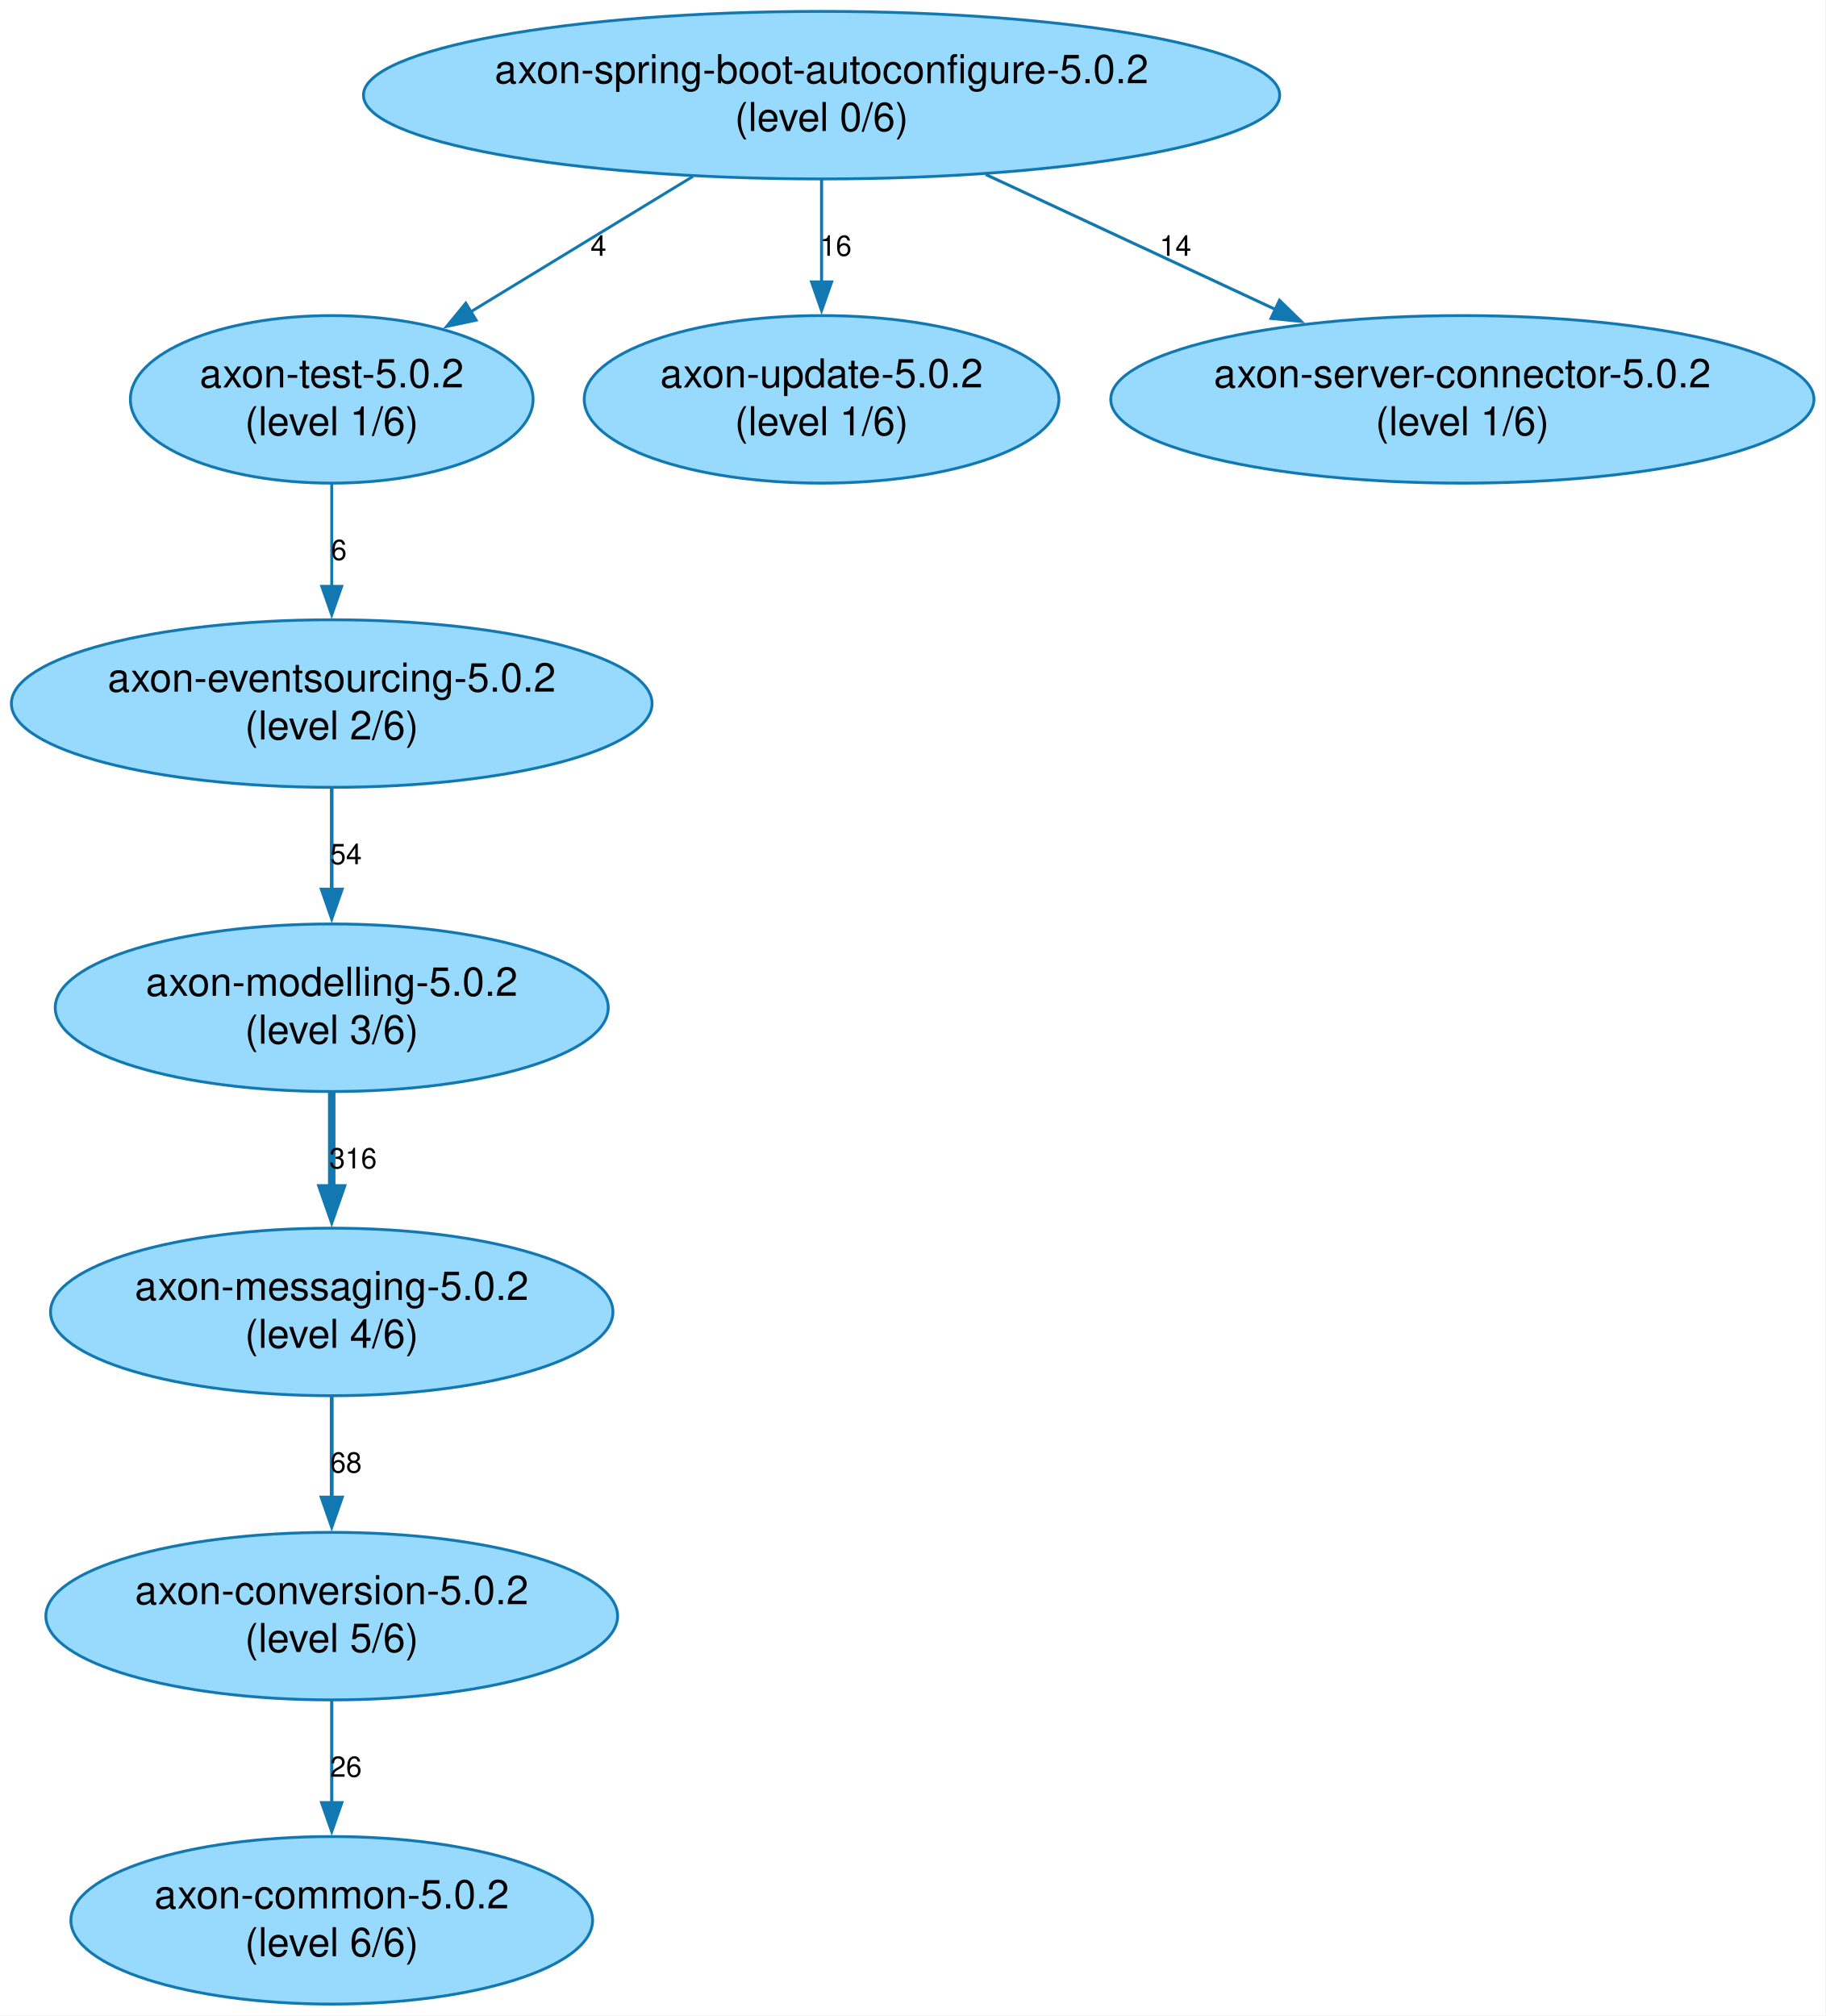
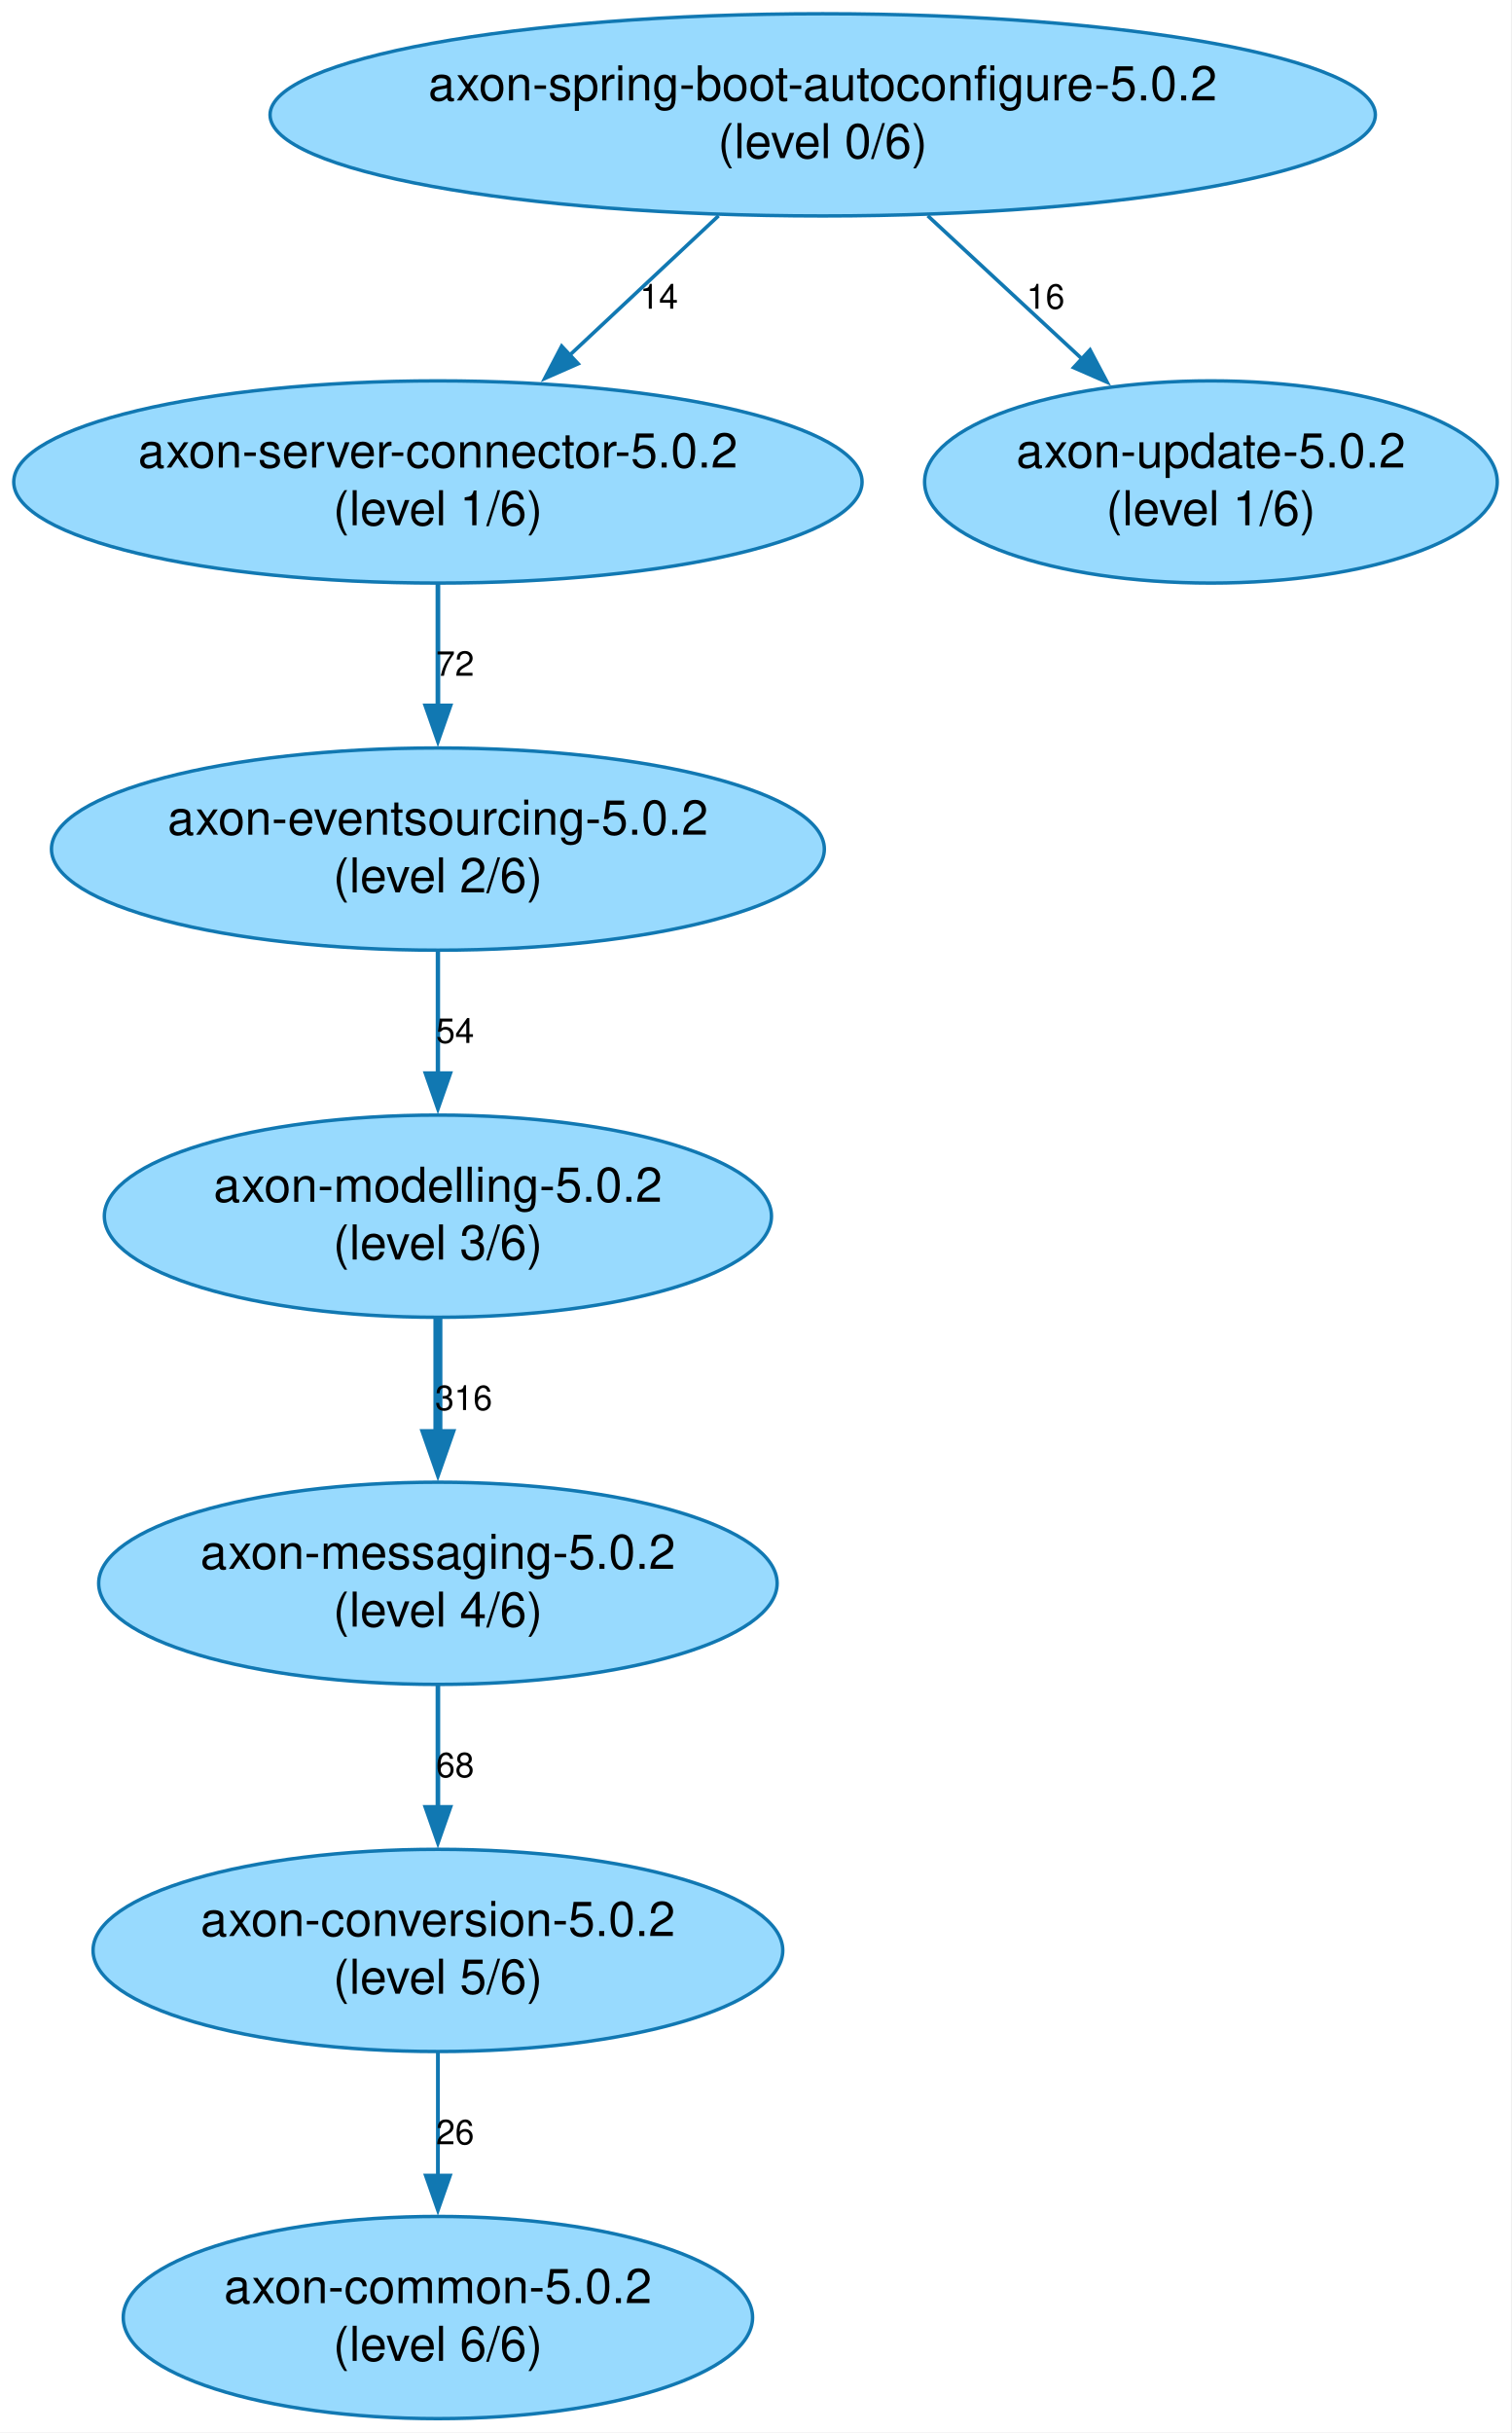
- <svg xmlns="http://www.w3.org/2000/svg" width="641pt" height="708pt" viewBox="0.00 0.00 641.00 708.00">
+ <svg xmlns="http://www.w3.org/2000/svg" width="440pt" height="708pt" viewBox="0.00 0.00 440.00 708.00">
  <g id="graph0" class="graph" transform="scale(1 1) rotate(0) translate(4 703.82)">
-     <polygon fill="white" stroke="none" points="-4,4 -4,-703.82 636.94,-703.82 636.94,4 -4,4" />
+     <polygon fill="white" stroke="none" points="-4,4 -4,-703.82 435.79,-703.82 435.79,4 -4,4" />
    <g id="node1" class="node">
-       <ellipse fill="#98dafe" stroke="#1178b2" cx="284.48" cy="-670.4" rx="160.86" ry="29.42" />
-       <text xml:space="preserve" text-anchor="middle" x="284.48" y="-674.6" font-family="Helvetica,Arial,sans-serif" font-size="14.00">axon-spring-boot-autoconfigure-5.0.2</text>
-       <text xml:space="preserve" text-anchor="middle" x="284.48" y="-657.8" font-family="Helvetica,Arial,sans-serif" font-size="14.00">(level 0/6)</text>
+       <ellipse fill="#98dafe" stroke="#1178b2" cx="235.46" cy="-670.4" rx="160.86" ry="29.42" />
+       <text xml:space="preserve" text-anchor="middle" x="235.46" y="-674.6" font-family="Helvetica,Arial,sans-serif" font-size="14.00">axon-spring-boot-autoconfigure-5.0.2</text>
+       <text xml:space="preserve" text-anchor="middle" x="235.46" y="-657.8" font-family="Helvetica,Arial,sans-serif" font-size="14.00">(level 0/6)</text>
    </g>
    <g id="node2" class="node">
-       <ellipse fill="#98dafe" stroke="#1178b2" cx="112.48" cy="-563.57" rx="70.7" ry="29.42" />
-       <text xml:space="preserve" text-anchor="middle" x="112.48" y="-567.77" font-family="Helvetica,Arial,sans-serif" font-size="14.00">axon-test-5.0.2</text>
-       <text xml:space="preserve" text-anchor="middle" x="112.48" y="-550.97" font-family="Helvetica,Arial,sans-serif" font-size="14.00">(level 1/6)</text>
+       <ellipse fill="#98dafe" stroke="#1178b2" cx="123.46" cy="-563.57" rx="123.46" ry="29.42" />
+       <text xml:space="preserve" text-anchor="middle" x="123.46" y="-567.77" font-family="Helvetica,Arial,sans-serif" font-size="14.00">axon-server-connector-5.0.2</text>
+       <text xml:space="preserve" text-anchor="middle" x="123.46" y="-550.97" font-family="Helvetica,Arial,sans-serif" font-size="14.00">(level 1/6)</text>
    </g>
    <g id="edge1" class="edge">
-       <path fill="none" stroke="#1178b2" stroke-width="1.01" d="M239.29,-641.86C215.32,-627.25 185.84,-609.29 161.34,-594.35" />
-       <polygon fill="#1178b2" stroke="#1178b2" stroke-width="1.01" points="163.19,-591.38 152.83,-589.17 159.55,-597.36 163.19,-591.38" />
-       <text xml:space="preserve" text-anchor="middle" x="206.14" y="-613.99" font-family="Helvetica,Arial,sans-serif" font-size="10.00">4</text>
+       <path fill="none" stroke="#1178b2" stroke-width="1.06" d="M205.15,-641.03C191.72,-628.46 175.77,-613.54 161.55,-600.22" />
+       <polygon fill="#1178b2" stroke="#1178b2" stroke-width="1.06" points="164.27,-597.97 154.57,-593.7 159.48,-603.09 164.27,-597.97" />
+       <text xml:space="preserve" text-anchor="middle" x="187.81" y="-613.99" font-family="Helvetica,Arial,sans-serif" font-size="10.00">14</text>
    </g>
    <g id="node8" class="node">
-       <ellipse fill="#98dafe" stroke="#1178b2" cx="284.48" cy="-563.57" rx="83.34" ry="29.42" />
-       <text xml:space="preserve" text-anchor="middle" x="284.48" y="-567.77" font-family="Helvetica,Arial,sans-serif" font-size="14.00">axon-update-5.0.2</text>
-       <text xml:space="preserve" text-anchor="middle" x="284.48" y="-550.97" font-family="Helvetica,Arial,sans-serif" font-size="14.00">(level 1/6)</text>
+       <ellipse fill="#98dafe" stroke="#1178b2" cx="348.46" cy="-563.57" rx="83.34" ry="29.42" />
+       <text xml:space="preserve" text-anchor="middle" x="348.46" y="-567.77" font-family="Helvetica,Arial,sans-serif" font-size="14.00">axon-update-5.0.2</text>
+       <text xml:space="preserve" text-anchor="middle" x="348.46" y="-550.97" font-family="Helvetica,Arial,sans-serif" font-size="14.00">(level 1/6)</text>
    </g>
    <g id="edge7" class="edge">
-       <path fill="none" stroke="#1178b2" stroke-width="1.07" d="M284.48,-640.76C284.48,-629.66 284.48,-616.77 284.48,-604.77" />
-       <polygon fill="#1178b2" stroke="#1178b2" stroke-width="1.07" points="287.98,-604.8 284.48,-594.8 280.98,-604.8 287.98,-604.8" />
-       <text xml:space="preserve" text-anchor="middle" x="289.48" y="-613.99" font-family="Helvetica,Arial,sans-serif" font-size="10.00">16</text>
-     </g>
-     <g id="node9" class="node">
-       <ellipse fill="#98dafe" stroke="#1178b2" cx="509.48" cy="-563.57" rx="123.46" ry="29.42" />
-       <text xml:space="preserve" text-anchor="middle" x="509.48" y="-567.77" font-family="Helvetica,Arial,sans-serif" font-size="14.00">axon-server-connector-5.0.2</text>
-       <text xml:space="preserve" text-anchor="middle" x="509.48" y="-550.97" font-family="Helvetica,Arial,sans-serif" font-size="14.00">(level 1/6)</text>
-     </g>
-     <g id="edge8" class="edge">
-       <path fill="none" stroke="#1178b2" stroke-width="1.06" d="M342.13,-642.54C373.26,-628.04 411.82,-610.07 444.07,-595.05" />
-       <polygon fill="#1178b2" stroke="#1178b2" stroke-width="1.06" points="445.27,-598.35 452.85,-590.96 442.31,-592.01 445.27,-598.35" />
-       <text xml:space="preserve" text-anchor="middle" x="408.73" y="-613.99" font-family="Helvetica,Arial,sans-serif" font-size="10.00">14</text>
+       <path fill="none" stroke="#1178b2" stroke-width="1.07" d="M266.04,-641.03C279.91,-628.16 296.46,-612.81 311.07,-599.26" />
+       <polygon fill="#1178b2" stroke="#1178b2" stroke-width="1.07" points="313.27,-601.99 318.22,-592.62 308.51,-596.86 313.27,-601.99" />
+       <text xml:space="preserve" text-anchor="middle" x="300.34" y="-613.99" font-family="Helvetica,Arial,sans-serif" font-size="10.00">16</text>
    </g>
    <g id="node3" class="node">
-       <ellipse fill="#98dafe" stroke="#1178b2" cx="112.48" cy="-456.74" rx="112.48" ry="29.42" />
-       <text xml:space="preserve" text-anchor="middle" x="112.48" y="-460.94" font-family="Helvetica,Arial,sans-serif" font-size="14.00">axon-eventsourcing-5.0.2</text>
-       <text xml:space="preserve" text-anchor="middle" x="112.48" y="-444.14" font-family="Helvetica,Arial,sans-serif" font-size="14.00">(level 2/6)</text>
+       <ellipse fill="#98dafe" stroke="#1178b2" cx="123.46" cy="-456.74" rx="112.48" ry="29.42" />
+       <text xml:space="preserve" text-anchor="middle" x="123.46" y="-460.94" font-family="Helvetica,Arial,sans-serif" font-size="14.00">axon-eventsourcing-5.0.2</text>
+       <text xml:space="preserve" text-anchor="middle" x="123.46" y="-444.14" font-family="Helvetica,Arial,sans-serif" font-size="14.00">(level 2/6)</text>
    </g>
    <g id="edge2" class="edge">
-       <path fill="none" stroke="#1178b2" stroke-width="1.02" d="M112.48,-533.93C112.48,-522.72 112.48,-509.67 112.48,-497.57" />
-       <polygon fill="#1178b2" stroke="#1178b2" stroke-width="1.02" points="115.98,-497.9 112.48,-487.9 108.98,-497.9 115.98,-497.9" />
-       <text xml:space="preserve" text-anchor="middle" x="114.98" y="-507.16" font-family="Helvetica,Arial,sans-serif" font-size="10.00">6</text>
+       <path fill="none" stroke="#1178b2" stroke-width="1.36" d="M123.46,-533.93C123.46,-522.95 123.46,-510.2 123.46,-498.32" />
+       <polygon fill="#1178b2" stroke="#1178b2" stroke-width="1.36" points="126.96,-498.41 123.46,-488.41 119.96,-498.41 126.96,-498.41" />
+       <text xml:space="preserve" text-anchor="middle" x="128.46" y="-507.16" font-family="Helvetica,Arial,sans-serif" font-size="10.00">72</text>
    </g>
    <g id="node4" class="node">
-       <ellipse fill="#98dafe" stroke="#1178b2" cx="112.48" cy="-349.91" rx="97.09" ry="29.42" />
-       <text xml:space="preserve" text-anchor="middle" x="112.48" y="-354.11" font-family="Helvetica,Arial,sans-serif" font-size="14.00">axon-modelling-5.0.2</text>
-       <text xml:space="preserve" text-anchor="middle" x="112.48" y="-337.31" font-family="Helvetica,Arial,sans-serif" font-size="14.00">(level 3/6)</text>
+       <ellipse fill="#98dafe" stroke="#1178b2" cx="123.46" cy="-349.91" rx="97.09" ry="29.42" />
+       <text xml:space="preserve" text-anchor="middle" x="123.46" y="-354.11" font-family="Helvetica,Arial,sans-serif" font-size="14.00">axon-modelling-5.0.2</text>
+       <text xml:space="preserve" text-anchor="middle" x="123.46" y="-337.31" font-family="Helvetica,Arial,sans-serif" font-size="14.00">(level 3/6)</text>
    </g>
    <g id="edge3" class="edge">
-       <path fill="none" stroke="#1178b2" stroke-width="1.27" d="M112.48,-427.1C112.48,-416 112.48,-403.11 112.48,-391.11" />
-       <polygon fill="#1178b2" stroke="#1178b2" stroke-width="1.27" points="115.98,-391.44 112.48,-381.44 108.98,-391.44 115.98,-391.44" />
-       <text xml:space="preserve" text-anchor="middle" x="117.48" y="-400.33" font-family="Helvetica,Arial,sans-serif" font-size="10.00">54</text>
+       <path fill="none" stroke="#1178b2" stroke-width="1.27" d="M123.46,-427.1C123.46,-416 123.46,-403.11 123.46,-391.11" />
+       <polygon fill="#1178b2" stroke="#1178b2" stroke-width="1.27" points="126.96,-391.44 123.46,-381.44 119.96,-391.44 126.96,-391.44" />
+       <text xml:space="preserve" text-anchor="middle" x="128.46" y="-400.33" font-family="Helvetica,Arial,sans-serif" font-size="10.00">54</text>
    </g>
    <g id="node5" class="node">
-       <ellipse fill="#98dafe" stroke="#1178b2" cx="112.48" cy="-243.08" rx="98.74" ry="29.42" />
-       <text xml:space="preserve" text-anchor="middle" x="112.48" y="-247.28" font-family="Helvetica,Arial,sans-serif" font-size="14.00">axon-messaging-5.0.2</text>
-       <text xml:space="preserve" text-anchor="middle" x="112.48" y="-230.48" font-family="Helvetica,Arial,sans-serif" font-size="14.00">(level 4/6)</text>
+       <ellipse fill="#98dafe" stroke="#1178b2" cx="123.46" cy="-243.08" rx="98.74" ry="29.42" />
+       <text xml:space="preserve" text-anchor="middle" x="123.46" y="-247.28" font-family="Helvetica,Arial,sans-serif" font-size="14.00">axon-messaging-5.0.2</text>
+       <text xml:space="preserve" text-anchor="middle" x="123.46" y="-230.48" font-family="Helvetica,Arial,sans-serif" font-size="14.00">(level 4/6)</text>
    </g>
    <g id="edge4" class="edge">
-       <path fill="none" stroke="#1178b2" stroke-width="2.62" d="M112.48,-320.26C112.48,-309.86 112.48,-297.88 112.48,-286.54" />
-       <polygon fill="#1178b2" stroke="#1178b2" stroke-width="2.62" points="115.98,-286.65 112.48,-276.65 108.98,-286.65 115.98,-286.65" />
-       <text xml:space="preserve" text-anchor="middle" x="119.98" y="-293.49" font-family="Helvetica,Arial,sans-serif" font-size="10.00">316</text>
+       <path fill="none" stroke="#1178b2" stroke-width="2.62" d="M123.46,-320.26C123.46,-309.86 123.46,-297.88 123.46,-286.54" />
+       <polygon fill="#1178b2" stroke="#1178b2" stroke-width="2.62" points="126.96,-286.65 123.46,-276.65 119.96,-286.65 126.96,-286.65" />
+       <text xml:space="preserve" text-anchor="middle" x="130.96" y="-293.49" font-family="Helvetica,Arial,sans-serif" font-size="10.00">316</text>
    </g>
    <g id="node6" class="node">
-       <ellipse fill="#98dafe" stroke="#1178b2" cx="112.48" cy="-136.25" rx="100.38" ry="29.42" />
-       <text xml:space="preserve" text-anchor="middle" x="112.48" y="-140.45" font-family="Helvetica,Arial,sans-serif" font-size="14.00">axon-conversion-5.0.2</text>
-       <text xml:space="preserve" text-anchor="middle" x="112.48" y="-123.65" font-family="Helvetica,Arial,sans-serif" font-size="14.00">(level 5/6)</text>
+       <ellipse fill="#98dafe" stroke="#1178b2" cx="123.46" cy="-136.25" rx="100.38" ry="29.42" />
+       <text xml:space="preserve" text-anchor="middle" x="123.46" y="-140.45" font-family="Helvetica,Arial,sans-serif" font-size="14.00">axon-conversion-5.0.2</text>
+       <text xml:space="preserve" text-anchor="middle" x="123.46" y="-123.65" font-family="Helvetica,Arial,sans-serif" font-size="14.00">(level 5/6)</text>
    </g>
    <g id="edge5" class="edge">
-       <path fill="none" stroke="#1178b2" stroke-width="1.34" d="M112.48,-213.43C112.48,-202.45 112.48,-189.71 112.48,-177.82" />
-       <polygon fill="#1178b2" stroke="#1178b2" stroke-width="1.34" points="115.98,-177.89 112.48,-167.89 108.98,-177.89 115.98,-177.89" />
-       <text xml:space="preserve" text-anchor="middle" x="117.48" y="-186.66" font-family="Helvetica,Arial,sans-serif" font-size="10.00">68</text>
+       <path fill="none" stroke="#1178b2" stroke-width="1.34" d="M123.46,-213.43C123.46,-202.45 123.46,-189.71 123.46,-177.82" />
+       <polygon fill="#1178b2" stroke="#1178b2" stroke-width="1.34" points="126.96,-177.89 123.46,-167.89 119.96,-177.89 126.96,-177.89" />
+       <text xml:space="preserve" text-anchor="middle" x="128.46" y="-186.66" font-family="Helvetica,Arial,sans-serif" font-size="10.00">68</text>
    </g>
    <g id="node7" class="node">
-       <ellipse fill="#98dafe" stroke="#1178b2" cx="112.48" cy="-29.42" rx="91.59" ry="29.42" />
-       <text xml:space="preserve" text-anchor="middle" x="112.48" y="-33.62" font-family="Helvetica,Arial,sans-serif" font-size="14.00">axon-common-5.0.2</text>
-       <text xml:space="preserve" text-anchor="middle" x="112.48" y="-16.82" font-family="Helvetica,Arial,sans-serif" font-size="14.00">(level 6/6)</text>
+       <ellipse fill="#98dafe" stroke="#1178b2" cx="123.46" cy="-29.42" rx="91.59" ry="29.42" />
+       <text xml:space="preserve" text-anchor="middle" x="123.46" y="-33.62" font-family="Helvetica,Arial,sans-serif" font-size="14.00">axon-common-5.0.2</text>
+       <text xml:space="preserve" text-anchor="middle" x="123.46" y="-16.82" font-family="Helvetica,Arial,sans-serif" font-size="14.00">(level 6/6)</text>
    </g>
    <g id="edge6" class="edge">
-       <path fill="none" stroke="#1178b2" stroke-width="1.12" d="M112.48,-106.6C112.48,-95.51 112.48,-82.61 112.48,-70.62" />
-       <polygon fill="#1178b2" stroke="#1178b2" stroke-width="1.12" points="115.98,-70.72 112.48,-60.72 108.98,-70.72 115.98,-70.72" />
-       <text xml:space="preserve" text-anchor="middle" x="117.48" y="-79.83" font-family="Helvetica,Arial,sans-serif" font-size="10.00">26</text>
+       <path fill="none" stroke="#1178b2" stroke-width="1.12" d="M123.46,-106.6C123.46,-95.51 123.46,-82.61 123.46,-70.62" />
+       <polygon fill="#1178b2" stroke="#1178b2" stroke-width="1.12" points="126.96,-70.72 123.46,-60.72 119.96,-70.72 126.96,-70.72" />
+       <text xml:space="preserve" text-anchor="middle" x="128.46" y="-79.83" font-family="Helvetica,Arial,sans-serif" font-size="10.00">26</text>
    </g>
  </g>
</svg>
